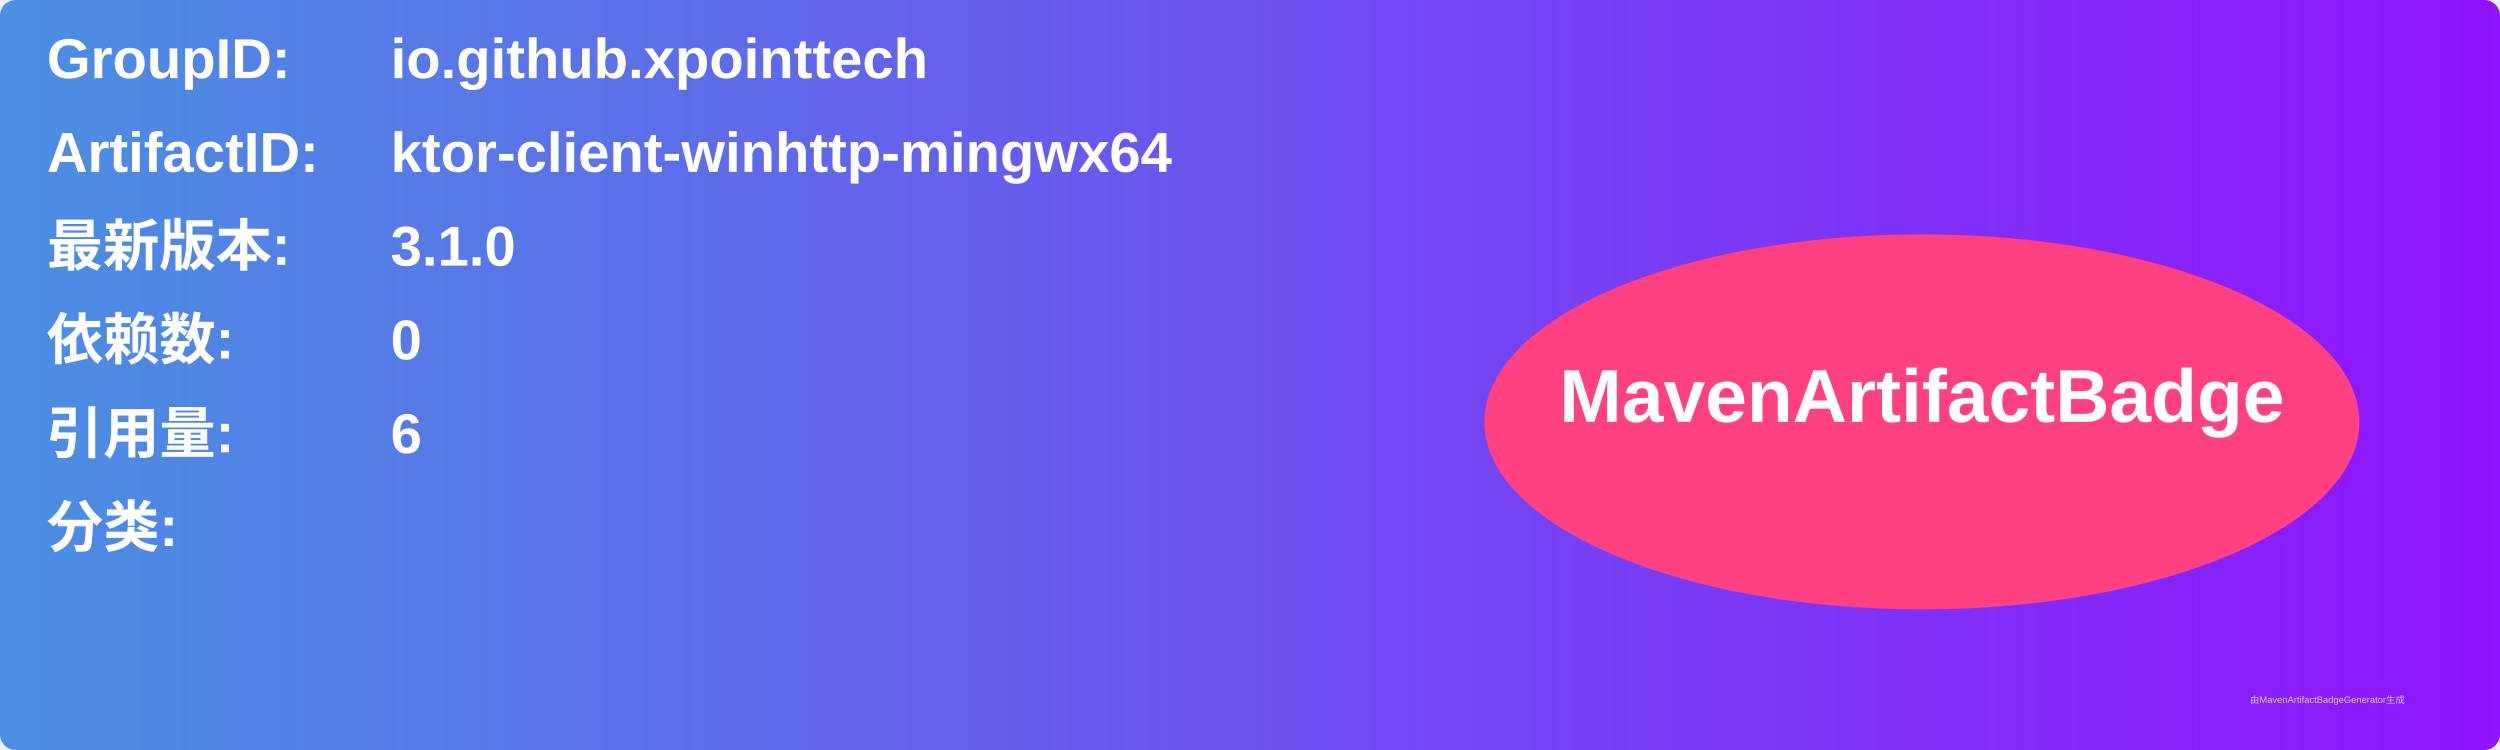
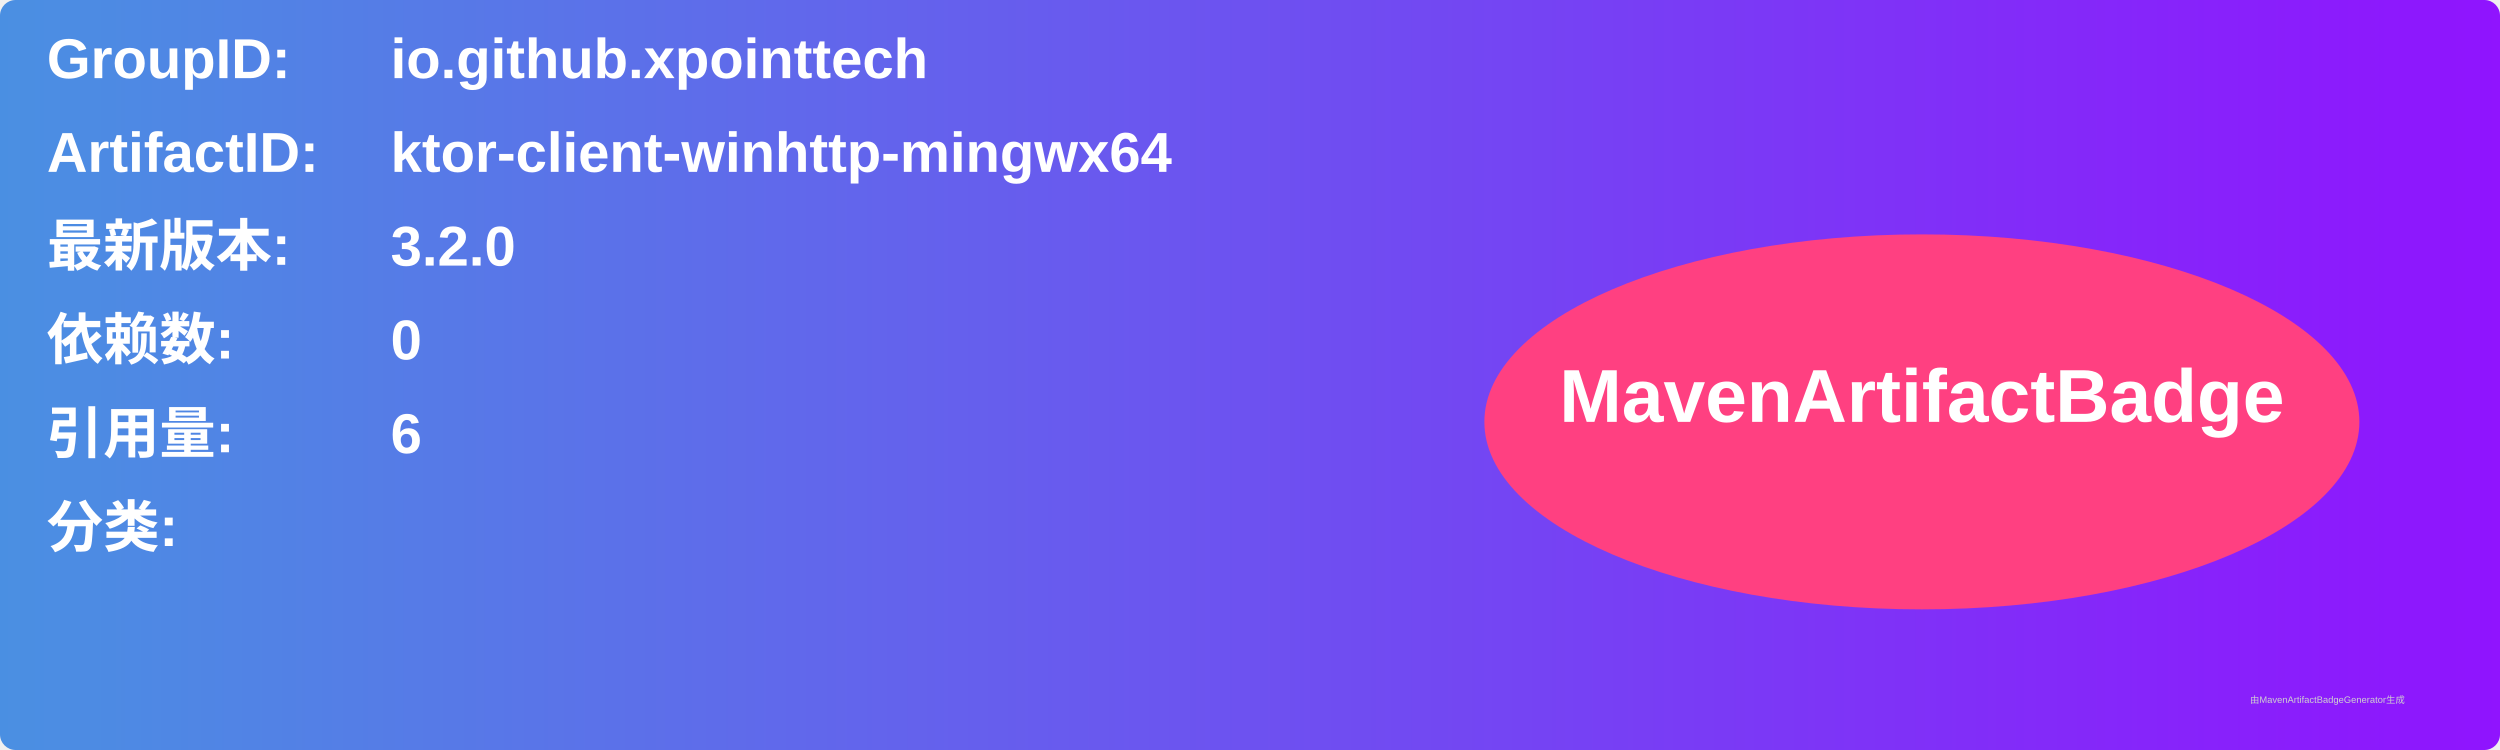
<svg xmlns="http://www.w3.org/2000/svg" width="800" height="240" viewBox="0 0 800 240">
  <linearGradient id="grad" x1="0%" y1="0%" x2="100%" y2="0%">
    <stop offset="0%" stop-color="#4a90e2" />
    <stop offset="100%" stop-color="#9013fe" />
  </linearGradient>
  <rect width="100%" height="100%" rx="5" ry="5" fill="url(#grad)" />
  <g transform="translate(15, 15)">
    <text x="0" y="10" font-family="Arial" font-size="18" fill="white" font-weight="bold" width="260">GroupID:</text>
    <text x="110" y="10" font-family="Arial" font-size="18" fill="white" font-weight="bold" width="460">io.github.xpointtech</text>
    <text x="0" y="40" font-family="Arial" font-size="18" fill="white" font-weight="bold" width="260">ArtifactID:</text>
    <text x="110" y="40" font-family="Arial" font-size="18" fill="white" font-weight="bold" width="460">ktor-client-winhttp-mingwx64</text>
    <text x="0" y="70" font-family="Arial" font-size="18" fill="white" font-weight="bold">最新版本:</text>
    <text x="110" y="70" font-family="Arial" font-size="18" fill="white" font-weight="bold">
-       <tspan font-weight="bold">3.1.0</tspan>
+       <tspan font-weight="bold">3.2.0</tspan>
    </text>
    <text x="0" y="100" font-family="Arial" font-size="18" fill="white" font-weight="bold">依赖数: </text>
    <text x="110" y="100" font-family="Arial" font-size="18" fill="white">
      <tspan font-weight="bold">0</tspan>
    </text>
    <text x="0" y="130" font-family="Arial" font-size="18" fill="white" font-weight="bold">引用量: </text>
    <text x="110" y="130" font-family="Arial" font-size="18" fill="white">
      <tspan font-weight="bold">6</tspan>
    </text>
    <text x="0" y="160" font-family="Arial" font-size="18" fill="white" font-weight="bold">分类:</text>
    <text x="10" y="190" font-family="Arial" font-size="10" fill="white">
      <tspan font-weight="bold" />
    </text>
    <ellipse cx="600" cy="120" rx="140" ry="60" fill="#ff4081" />
    <text x="600" y="120" text-anchor="middle" font-family="Arial" font-size="24" fill="white" font-weight="bold">MavenArtifactBadge</text>
  </g>
  <text x="720" y="225" font-family="Arial" font-size="3" fill="#d0d0d0">由MavenArtifactBadgeGenerator生成</text>
</svg>
